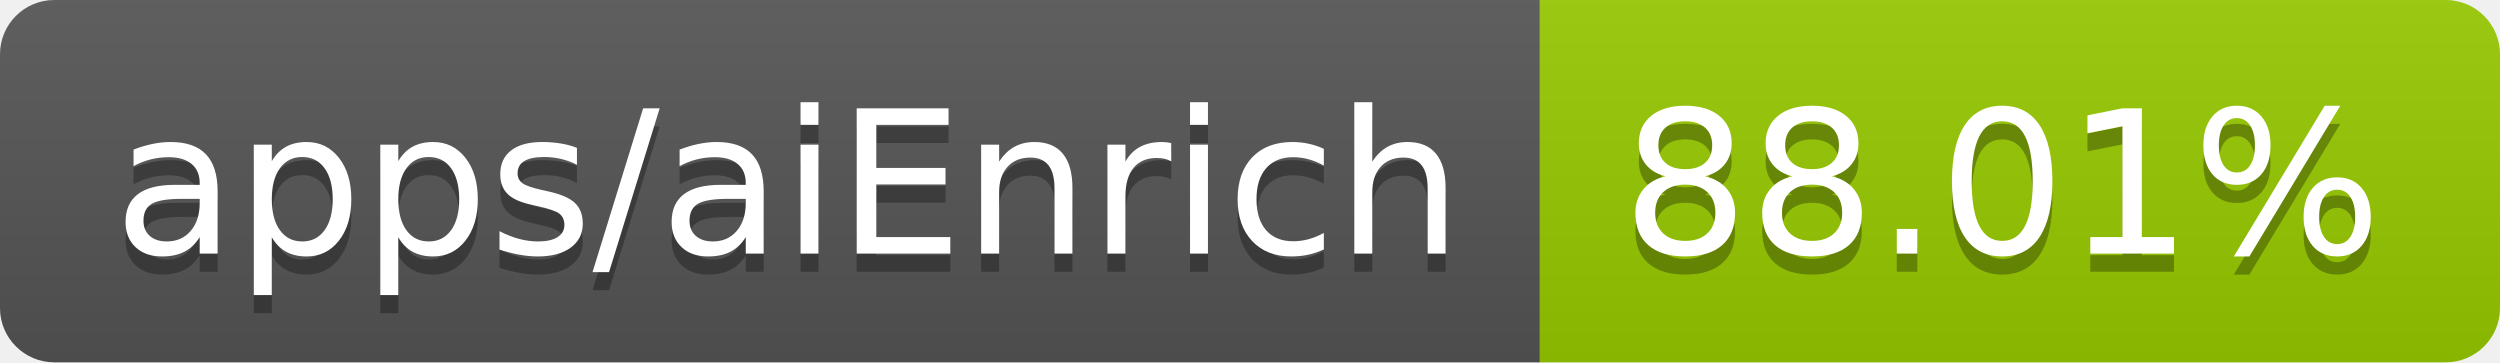
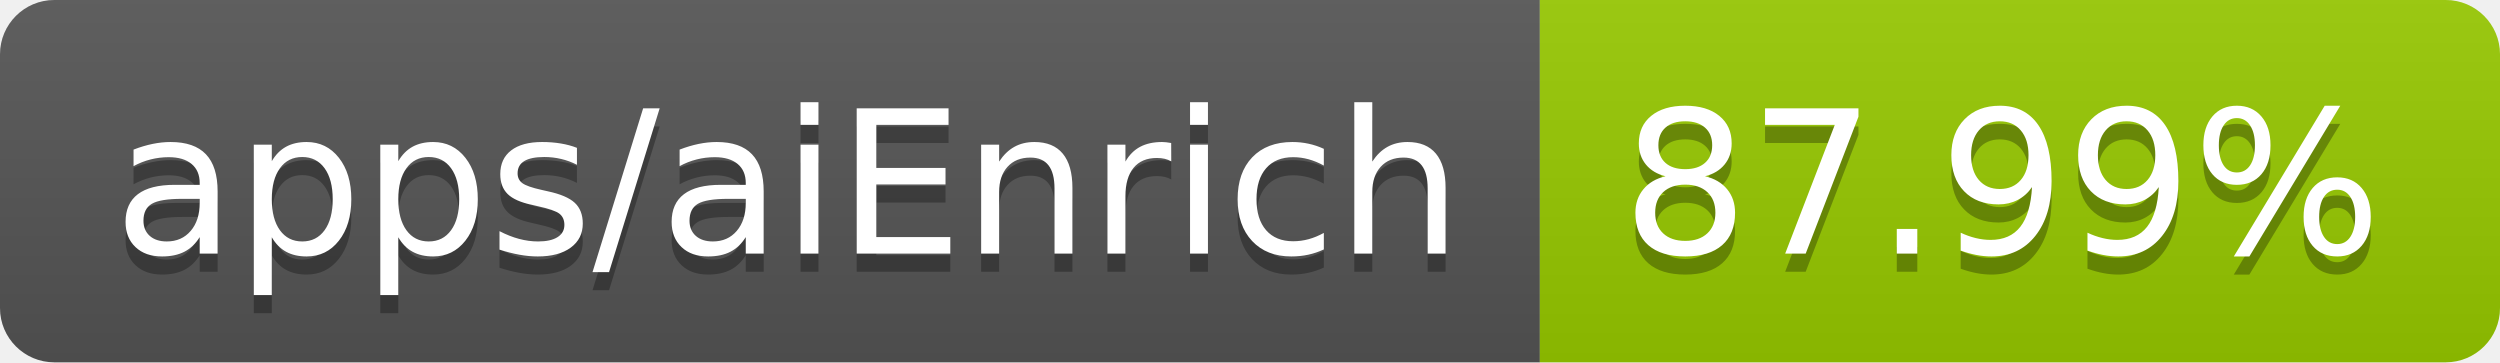
- <svg xmlns="http://www.w3.org/2000/svg" width="138" height="20" role="img" aria-label="apps/aiEnrich: 88.01%">
+ <svg xmlns="http://www.w3.org/2000/svg" width="138" height="20" role="img" aria-label="apps/aiEnrich: 87.99%">
  <linearGradient id="s" x2="0" y2="100%">
    <stop offset="0" stop-color="#bbb" stop-opacity=".1" />
    <stop offset="1" stop-opacity=".1" />
  </linearGradient>
  <clipPath id="r">
    <rect width="138" height="20" rx="3" fill="#fff" />
  </clipPath>
  <g clip-path="url(#r)">
    <rect width="85" height="20" fill="#555" />
    <rect x="85" width="53" height="20" fill="#97ca00" />
    <rect width="138" height="20" fill="url(#s)" />
  </g>
  <g fill="#fff" text-anchor="middle" font-family="Verdana,Geneva,DejaVu Sans,sans-serif" text-rendering="geometricPrecision" font-size="110">
    <text aria-hidden="true" x="435" y="150" fill="#010101" fill-opacity=".3" transform="scale(.1)" textLength="750">apps/aiEnrich</text>
    <text x="435" y="140" transform="scale(.1)" fill="#fff" textLength="750">apps/aiEnrich</text>
-     <text aria-hidden="true" x="1105" y="150" fill="#010101" fill-opacity=".3" transform="scale(.1)" textLength="430">88.01%</text>
-     <text x="1105" y="140" transform="scale(.1)" fill="#fff" textLength="430">88.01%</text>
+     <text aria-hidden="true" x="1105" y="150" fill="#010101" fill-opacity=".3" transform="scale(.1)" textLength="430">87.99%</text>
+     <text x="1105" y="140" transform="scale(.1)" fill="#fff" textLength="430">87.99%</text>
  </g>
</svg>
